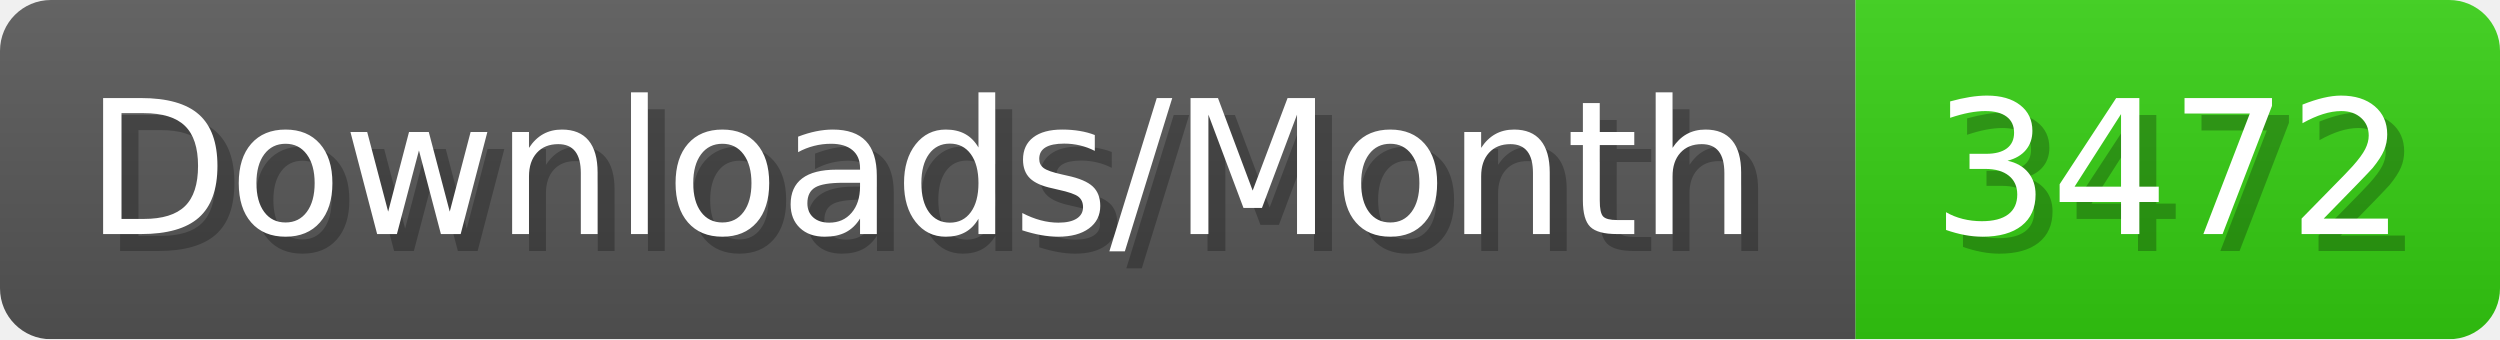
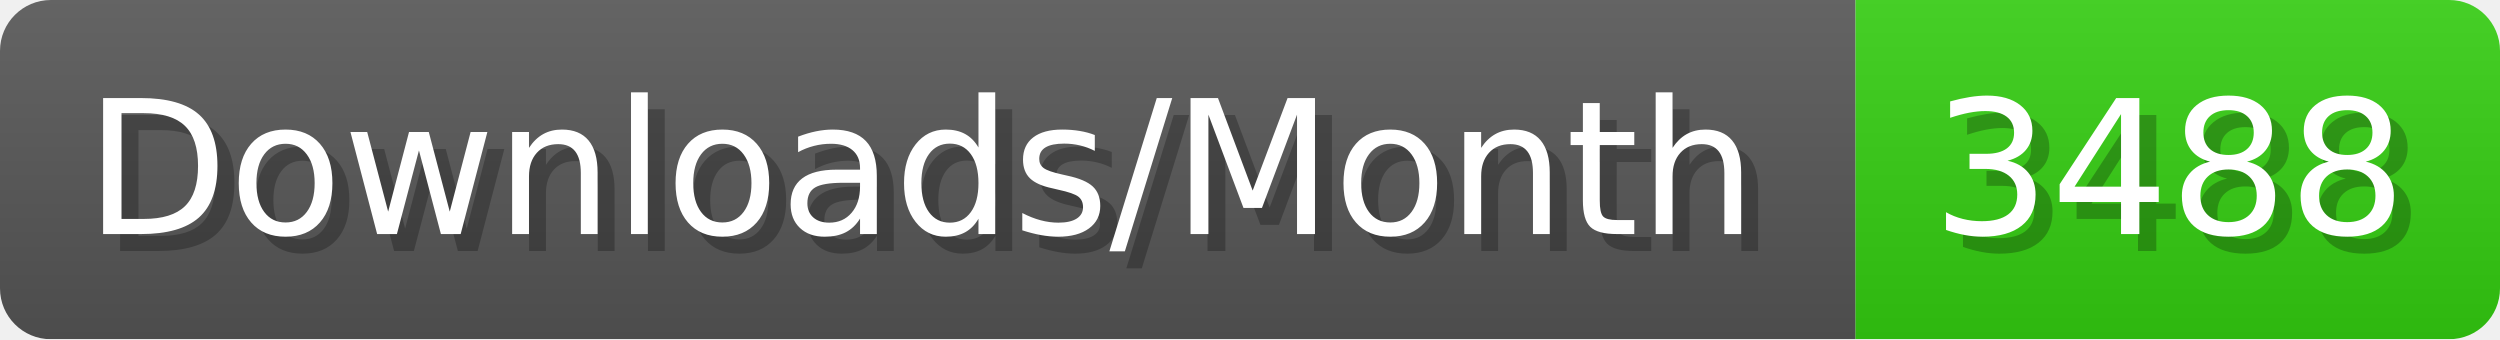
- <svg xmlns="http://www.w3.org/2000/svg" width="147.4" height="20" viewBox="0 0 1474 200" role="img" aria-label="Downloads/Month: 3472">
+ <svg xmlns="http://www.w3.org/2000/svg" width="147.4" height="20" viewBox="0 0 1474 200" role="img" aria-label="Downloads/Month: 3488">
  <linearGradient id="YlXUI" x2="0" y2="100%">
    <stop offset="0" stop-opacity=".1" stop-color="#EEE" />
    <stop offset="1" stop-opacity=".1" />
  </linearGradient>
  <mask id="JHhop">
    <rect width="1474" height="200" rx="30" fill="#FFF" />
  </mask>
  <g mask="url(#JHhop)">
    <rect width="1094" height="200" fill="#555" />
    <rect width="380" height="200" fill="#3C1" x="1094" />
    <rect width="1474" height="200" fill="url(#YlXUI)" />
  </g>
  <g aria-hidden="true" fill="#fff" text-anchor="start" font-family="Verdana,DejaVu Sans,sans-serif" font-size="110">
    <text x="60" y="148" textLength="994" fill="#000" opacity="0.25">Downloads/Month</text>
    <text x="50" y="138" textLength="994">Downloads/Month</text>
-     <text x="1149" y="148" textLength="280" fill="#000" opacity="0.25">3472</text>
-     <text x="1139" y="138" textLength="280">3472</text>
+     <text x="1149" y="148" textLength="280" fill="#000" opacity="0.25">3488</text>
+     <text x="1139" y="138" textLength="280">3488</text>
  </g>
</svg>
